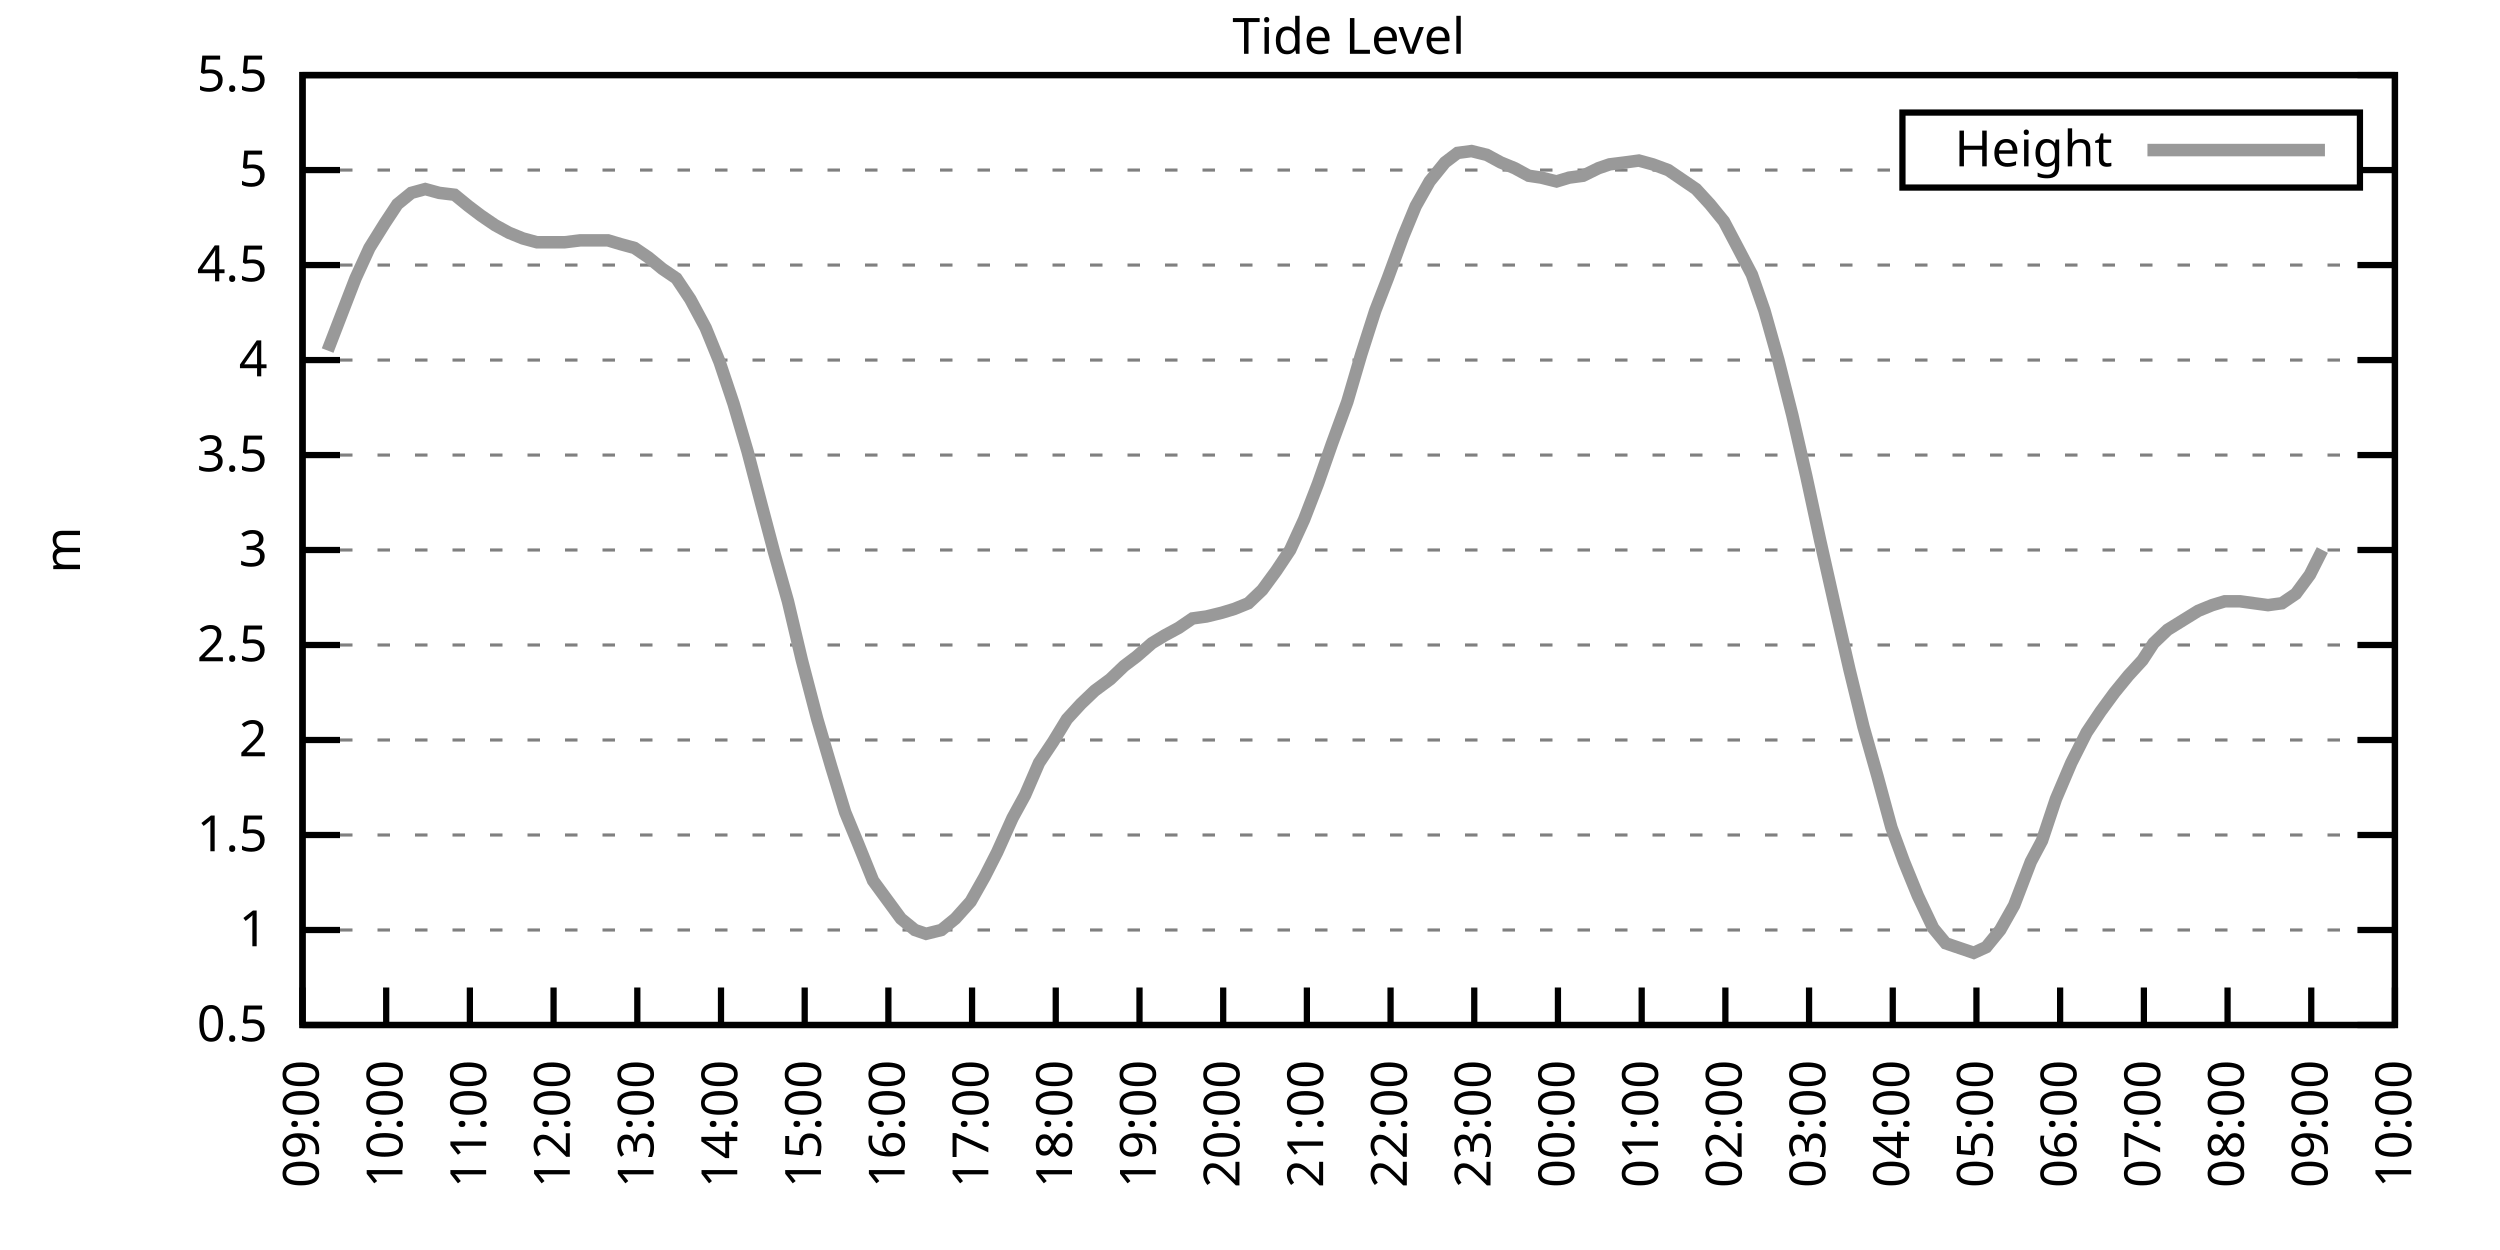
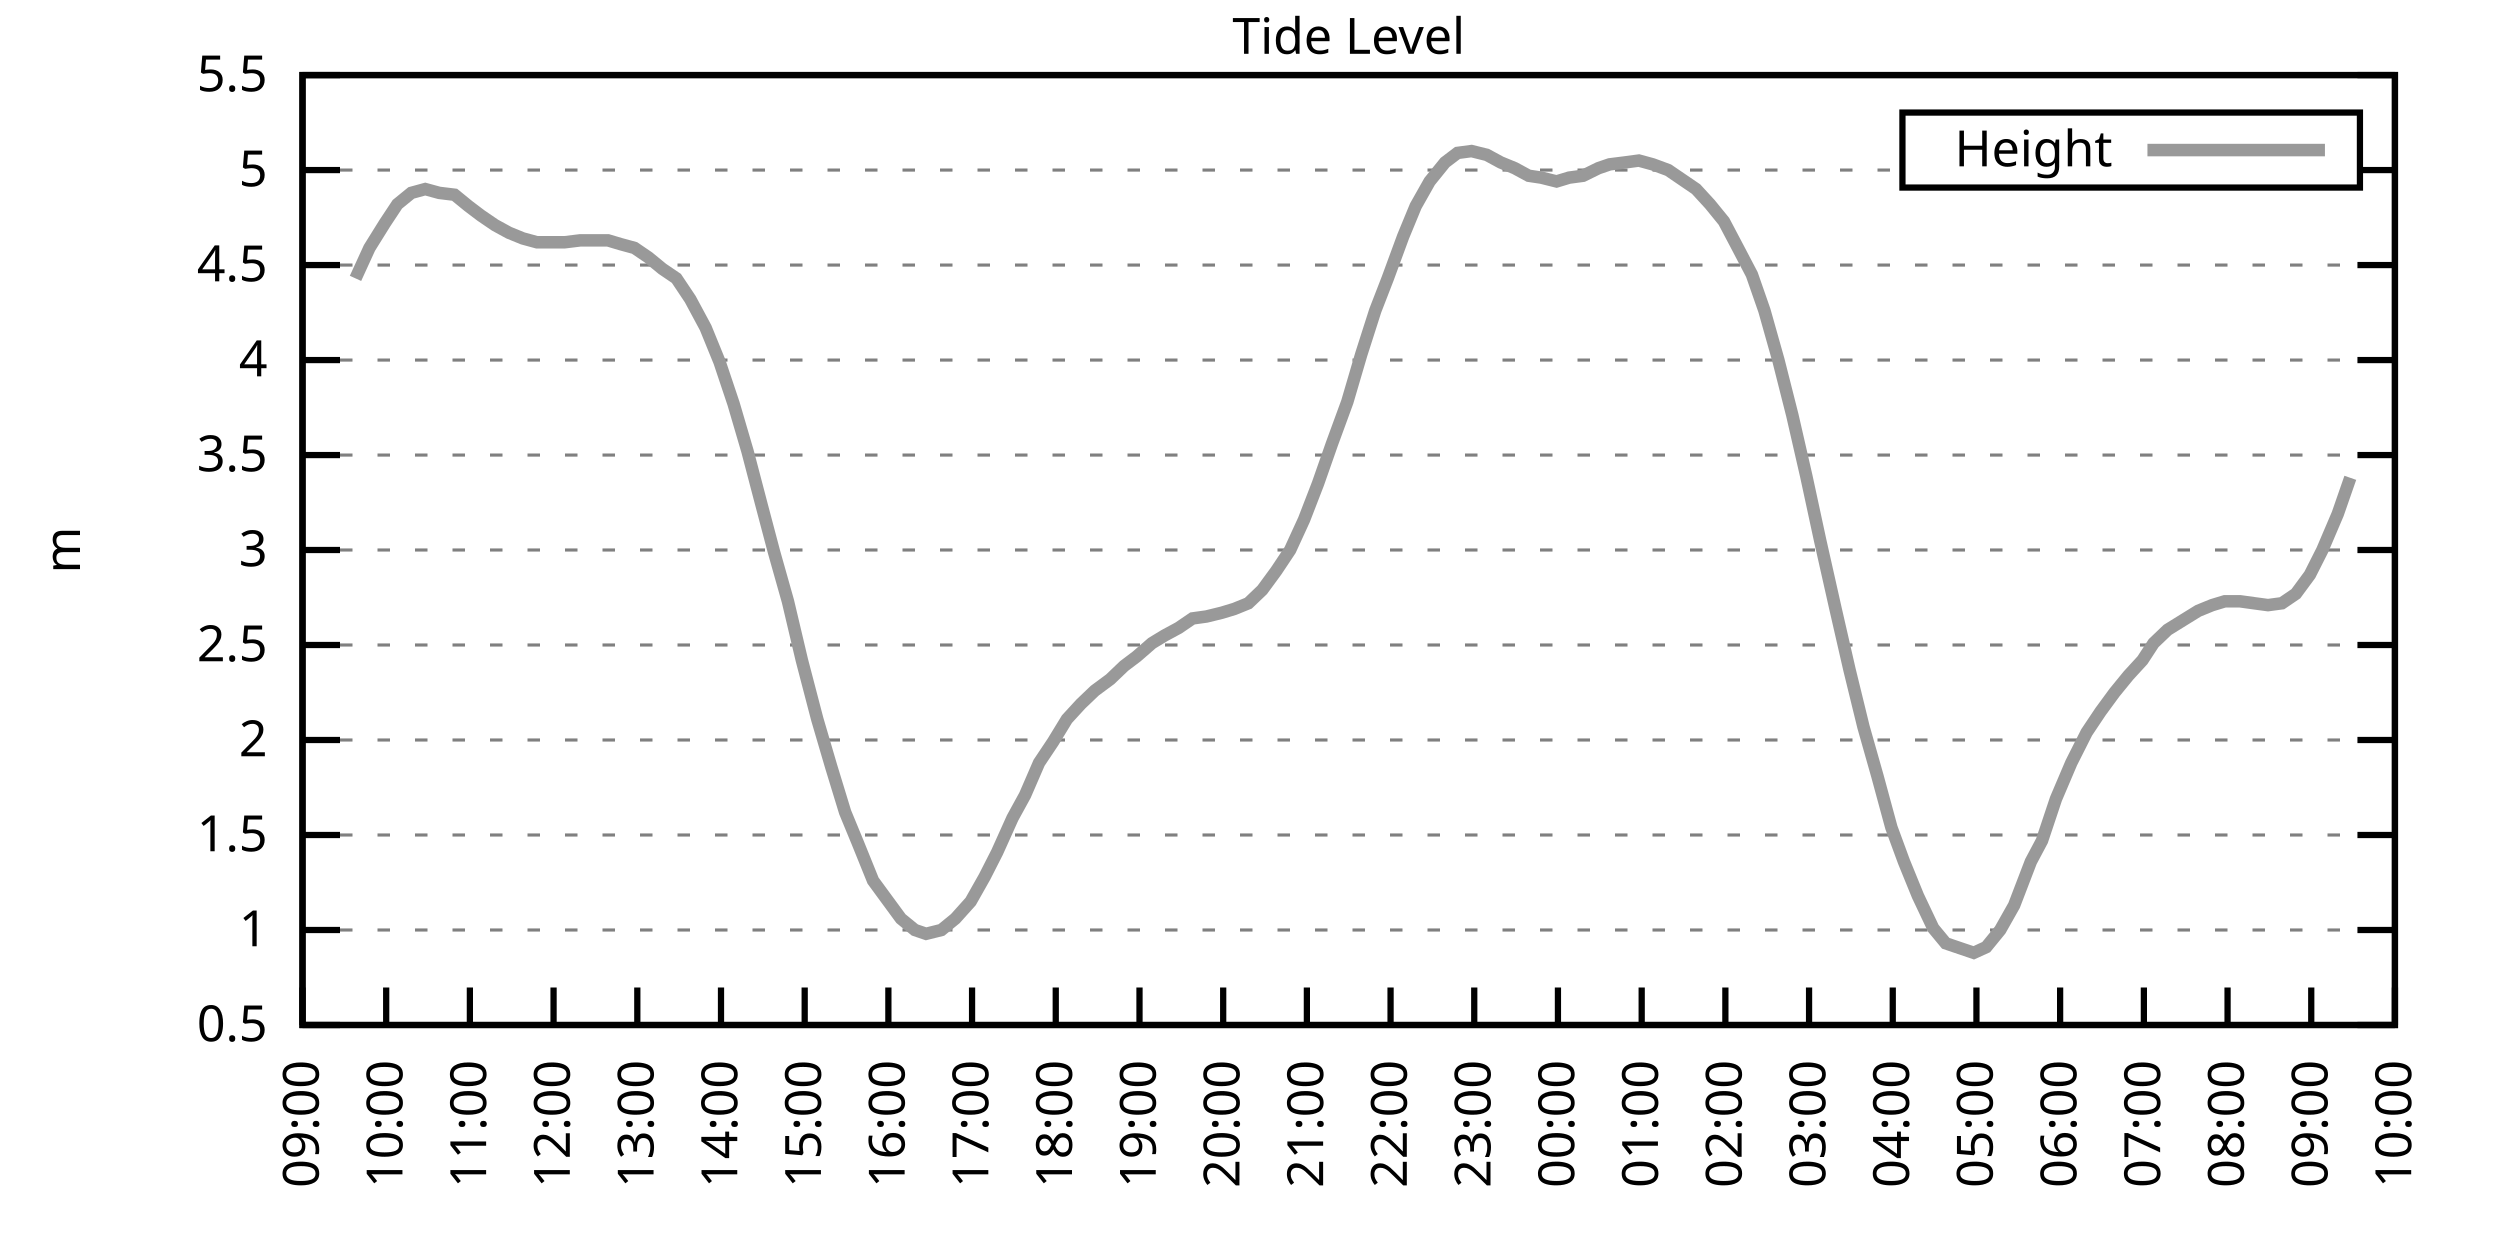
<svg xmlns="http://www.w3.org/2000/svg" xmlns:xlink="http://www.w3.org/1999/xlink" width="400" height="200" viewBox="0 0 400 200">
  <g id="gnuplot_canvas">
    <rect x="0" y="0" width="400" height="200" fill="none" />
    <defs>
      <circle id="gpDot" r="0.5" stroke-width="0.5" stroke="currentColor" />
      <path id="gpPt0" stroke-width="0.333" stroke="currentColor" d="M-1,0 h2 M0,-1 v2" />
      <path id="gpPt1" stroke-width="0.333" stroke="currentColor" d="M-1,-1 L1,1 M1,-1 L-1,1" />
      <path id="gpPt2" stroke-width="0.333" stroke="currentColor" d="M-1,0 L1,0 M0,-1 L0,1 M-1,-1 L1,1 M-1,1 L1,-1" />
      <rect id="gpPt3" stroke-width="0.333" stroke="currentColor" x="-1" y="-1" width="2" height="2" />
      <rect id="gpPt4" stroke-width="0.333" stroke="currentColor" fill="currentColor" x="-1" y="-1" width="2" height="2" />
      <circle id="gpPt5" stroke-width="0.333" stroke="currentColor" cx="0" cy="0" r="1" />
      <use xlink:href="#gpPt5" id="gpPt6" fill="currentColor" stroke="none" />
      <path id="gpPt7" stroke-width="0.333" stroke="currentColor" d="M0,-1.33 L-1.33,0.67 L1.33,0.67 z" />
      <use xlink:href="#gpPt7" id="gpPt8" fill="currentColor" stroke="none" />
      <use xlink:href="#gpPt7" id="gpPt9" stroke="currentColor" transform="rotate(180)" />
      <use xlink:href="#gpPt9" id="gpPt10" fill="currentColor" stroke="none" />
      <use xlink:href="#gpPt3" id="gpPt11" stroke="currentColor" transform="rotate(45)" />
      <use xlink:href="#gpPt11" id="gpPt12" fill="currentColor" stroke="none" />
      <path id="gpPt13" stroke-width="0.333" stroke="currentColor" d="M0,1.330 L1.265,0.411 L0.782,-1.067 L-0.782,-1.076 L-1.265,0.411 z" />
      <use xlink:href="#gpPt13" id="gpPt14" fill="currentColor" stroke="none" />
      <filter id="textbox" filterUnits="objectBoundingBox" x="0" y="0" height="1" width="1">
        <feFlood flood-color="white" flood-opacity="1" result="bgnd" />
        <feComposite in="SourceGraphic" in2="bgnd" operator="atop" />
      </filter>
      <filter id="greybox" filterUnits="objectBoundingBox" x="0" y="0" height="1" width="1">
        <feFlood flood-color="lightgrey" flood-opacity="1" result="grey" />
        <feComposite in="SourceGraphic" in2="grey" operator="atop" />
      </filter>
    </defs>
    <g fill="none" color="white" stroke="currentColor" stroke-width="1.00" stroke-linecap="butt" stroke-linejoin="miter">
</g>
    <g fill="none" color="black" stroke="currentColor" stroke-width="1.00" stroke-linecap="butt" stroke-linejoin="miter">
      <g stroke="none" shape-rendering="crispEdges">
        <polygon fill="rgb(255, 255, 255)" points="48.40,164.00 383.18,164.00 383.18,12.02 48.40,12.02 " />
      </g>
    </g>
    <g fill="none" color="black" stroke="currentColor" stroke-width="1.00" stroke-linecap="butt" stroke-linejoin="miter">
</g>
    <g fill="none" color="black" stroke="black" stroke-width="0.50" stroke-linecap="butt" stroke-linejoin="miter">
</g>
    <g fill="none" color="gray" stroke="currentColor" stroke-width="0.50" stroke-linecap="butt" stroke-linejoin="miter">
      <path stroke="gray" stroke-dasharray="2,4" class="gridline" d="M48.40,164.00 L383.19,164.00  " />
    </g>
    <g fill="none" color="gray" stroke="gray" stroke-width="1.00" stroke-linecap="butt" stroke-linejoin="miter">
</g>
    <g fill="none" color="black" stroke="currentColor" stroke-width="1.00" stroke-linecap="butt" stroke-linejoin="miter">
      <path stroke="black" d="M48.40,164.00 L54.40,164.00 M383.19,164.00 L377.19,164.00  " />
      <g transform="translate(42.80,166.60)" stroke="none" fill="black" font-family="Sans" font-size="8.00" text-anchor="end">
        <text>
          <tspan font-family="Sans"> 0.5</tspan>
        </text>
      </g>
    </g>
    <g fill="none" color="black" stroke="currentColor" stroke-width="1.00" stroke-linecap="butt" stroke-linejoin="miter">
</g>
    <g fill="none" color="black" stroke="black" stroke-width="0.50" stroke-linecap="butt" stroke-linejoin="miter">
</g>
    <g fill="none" color="gray" stroke="currentColor" stroke-width="0.50" stroke-linecap="butt" stroke-linejoin="miter">
      <path stroke="gray" stroke-dasharray="2,4" class="gridline" d="M48.40,148.80 L383.19,148.80  " />
    </g>
    <g fill="none" color="gray" stroke="gray" stroke-width="1.00" stroke-linecap="butt" stroke-linejoin="miter">
</g>
    <g fill="none" color="black" stroke="currentColor" stroke-width="1.00" stroke-linecap="butt" stroke-linejoin="miter">
      <path stroke="black" d="M48.40,148.80 L54.40,148.80 M383.19,148.80 L377.19,148.80  " />
      <g transform="translate(42.80,151.40)" stroke="none" fill="black" font-family="Sans" font-size="8.00" text-anchor="end">
        <text>
          <tspan font-family="Sans"> 1</tspan>
        </text>
      </g>
    </g>
    <g fill="none" color="black" stroke="currentColor" stroke-width="1.00" stroke-linecap="butt" stroke-linejoin="miter">
</g>
    <g fill="none" color="black" stroke="black" stroke-width="0.50" stroke-linecap="butt" stroke-linejoin="miter">
</g>
    <g fill="none" color="gray" stroke="currentColor" stroke-width="0.50" stroke-linecap="butt" stroke-linejoin="miter">
      <path stroke="gray" stroke-dasharray="2,4" class="gridline" d="M48.40,133.60 L383.19,133.60  " />
    </g>
    <g fill="none" color="gray" stroke="gray" stroke-width="1.00" stroke-linecap="butt" stroke-linejoin="miter">
</g>
    <g fill="none" color="black" stroke="currentColor" stroke-width="1.00" stroke-linecap="butt" stroke-linejoin="miter">
      <path stroke="black" d="M48.40,133.60 L54.40,133.60 M383.19,133.60 L377.19,133.60  " />
      <g transform="translate(42.80,136.20)" stroke="none" fill="black" font-family="Sans" font-size="8.00" text-anchor="end">
        <text>
          <tspan font-family="Sans"> 1.5</tspan>
        </text>
      </g>
    </g>
    <g fill="none" color="black" stroke="currentColor" stroke-width="1.00" stroke-linecap="butt" stroke-linejoin="miter">
</g>
    <g fill="none" color="black" stroke="black" stroke-width="0.50" stroke-linecap="butt" stroke-linejoin="miter">
</g>
    <g fill="none" color="gray" stroke="currentColor" stroke-width="0.50" stroke-linecap="butt" stroke-linejoin="miter">
      <path stroke="gray" stroke-dasharray="2,4" class="gridline" d="M48.40,118.40 L383.19,118.40  " />
    </g>
    <g fill="none" color="gray" stroke="gray" stroke-width="1.00" stroke-linecap="butt" stroke-linejoin="miter">
</g>
    <g fill="none" color="black" stroke="currentColor" stroke-width="1.00" stroke-linecap="butt" stroke-linejoin="miter">
      <path stroke="black" d="M48.40,118.40 L54.40,118.40 M383.19,118.40 L377.19,118.40  " />
      <g transform="translate(42.80,121.00)" stroke="none" fill="black" font-family="Sans" font-size="8.00" text-anchor="end">
        <text>
          <tspan font-family="Sans"> 2</tspan>
        </text>
      </g>
    </g>
    <g fill="none" color="black" stroke="currentColor" stroke-width="1.00" stroke-linecap="butt" stroke-linejoin="miter">
</g>
    <g fill="none" color="black" stroke="black" stroke-width="0.50" stroke-linecap="butt" stroke-linejoin="miter">
</g>
    <g fill="none" color="gray" stroke="currentColor" stroke-width="0.50" stroke-linecap="butt" stroke-linejoin="miter">
      <path stroke="gray" stroke-dasharray="2,4" class="gridline" d="M48.40,103.20 L383.19,103.20  " />
    </g>
    <g fill="none" color="gray" stroke="gray" stroke-width="1.00" stroke-linecap="butt" stroke-linejoin="miter">
</g>
    <g fill="none" color="black" stroke="currentColor" stroke-width="1.00" stroke-linecap="butt" stroke-linejoin="miter">
      <path stroke="black" d="M48.40,103.20 L54.40,103.20 M383.19,103.20 L377.19,103.20  " />
      <g transform="translate(42.80,105.80)" stroke="none" fill="black" font-family="Sans" font-size="8.00" text-anchor="end">
        <text>
          <tspan font-family="Sans"> 2.5</tspan>
        </text>
      </g>
    </g>
    <g fill="none" color="black" stroke="currentColor" stroke-width="1.00" stroke-linecap="butt" stroke-linejoin="miter">
</g>
    <g fill="none" color="black" stroke="black" stroke-width="0.50" stroke-linecap="butt" stroke-linejoin="miter">
</g>
    <g fill="none" color="gray" stroke="currentColor" stroke-width="0.50" stroke-linecap="butt" stroke-linejoin="miter">
      <path stroke="gray" stroke-dasharray="2,4" class="gridline" d="M48.40,88.00 L383.19,88.00  " />
    </g>
    <g fill="none" color="gray" stroke="gray" stroke-width="1.00" stroke-linecap="butt" stroke-linejoin="miter">
</g>
    <g fill="none" color="black" stroke="currentColor" stroke-width="1.00" stroke-linecap="butt" stroke-linejoin="miter">
      <path stroke="black" d="M48.40,88.00 L54.40,88.00 M383.19,88.00 L377.19,88.00  " />
      <g transform="translate(42.80,90.60)" stroke="none" fill="black" font-family="Sans" font-size="8.00" text-anchor="end">
        <text>
          <tspan font-family="Sans"> 3</tspan>
        </text>
      </g>
    </g>
    <g fill="none" color="black" stroke="currentColor" stroke-width="1.00" stroke-linecap="butt" stroke-linejoin="miter">
</g>
    <g fill="none" color="black" stroke="black" stroke-width="0.50" stroke-linecap="butt" stroke-linejoin="miter">
</g>
    <g fill="none" color="gray" stroke="currentColor" stroke-width="0.50" stroke-linecap="butt" stroke-linejoin="miter">
      <path stroke="gray" stroke-dasharray="2,4" class="gridline" d="M48.40,72.81 L383.19,72.81  " />
    </g>
    <g fill="none" color="gray" stroke="gray" stroke-width="1.00" stroke-linecap="butt" stroke-linejoin="miter">
</g>
    <g fill="none" color="black" stroke="currentColor" stroke-width="1.00" stroke-linecap="butt" stroke-linejoin="miter">
      <path stroke="black" d="M48.40,72.81 L54.40,72.81 M383.19,72.81 L377.19,72.81  " />
      <g transform="translate(42.80,75.41)" stroke="none" fill="black" font-family="Sans" font-size="8.00" text-anchor="end">
        <text>
          <tspan font-family="Sans"> 3.5</tspan>
        </text>
      </g>
    </g>
    <g fill="none" color="black" stroke="currentColor" stroke-width="1.00" stroke-linecap="butt" stroke-linejoin="miter">
</g>
    <g fill="none" color="black" stroke="black" stroke-width="0.50" stroke-linecap="butt" stroke-linejoin="miter">
</g>
    <g fill="none" color="gray" stroke="currentColor" stroke-width="0.50" stroke-linecap="butt" stroke-linejoin="miter">
      <path stroke="gray" stroke-dasharray="2,4" class="gridline" d="M48.40,57.61 L383.19,57.61  " />
    </g>
    <g fill="none" color="gray" stroke="gray" stroke-width="1.00" stroke-linecap="butt" stroke-linejoin="miter">
</g>
    <g fill="none" color="black" stroke="currentColor" stroke-width="1.00" stroke-linecap="butt" stroke-linejoin="miter">
      <path stroke="black" d="M48.40,57.61 L54.40,57.61 M383.19,57.61 L377.19,57.61  " />
      <g transform="translate(42.80,60.21)" stroke="none" fill="black" font-family="Sans" font-size="8.00" text-anchor="end">
        <text>
          <tspan font-family="Sans"> 4</tspan>
        </text>
      </g>
    </g>
    <g fill="none" color="black" stroke="currentColor" stroke-width="1.00" stroke-linecap="butt" stroke-linejoin="miter">
</g>
    <g fill="none" color="black" stroke="black" stroke-width="0.50" stroke-linecap="butt" stroke-linejoin="miter">
</g>
    <g fill="none" color="gray" stroke="currentColor" stroke-width="0.50" stroke-linecap="butt" stroke-linejoin="miter">
      <path stroke="gray" stroke-dasharray="2,4" class="gridline" d="M48.40,42.41 L383.19,42.41  " />
    </g>
    <g fill="none" color="gray" stroke="gray" stroke-width="1.00" stroke-linecap="butt" stroke-linejoin="miter">
</g>
    <g fill="none" color="black" stroke="currentColor" stroke-width="1.00" stroke-linecap="butt" stroke-linejoin="miter">
      <path stroke="black" d="M48.40,42.41 L54.40,42.41 M383.19,42.41 L377.19,42.41  " />
      <g transform="translate(42.80,45.01)" stroke="none" fill="black" font-family="Sans" font-size="8.00" text-anchor="end">
        <text>
          <tspan font-family="Sans"> 4.5</tspan>
        </text>
      </g>
    </g>
    <g fill="none" color="black" stroke="currentColor" stroke-width="1.00" stroke-linecap="butt" stroke-linejoin="miter">
</g>
    <g fill="none" color="black" stroke="black" stroke-width="0.50" stroke-linecap="butt" stroke-linejoin="miter">
</g>
    <g fill="none" color="gray" stroke="currentColor" stroke-width="0.50" stroke-linecap="butt" stroke-linejoin="miter">
      <path stroke="gray" stroke-dasharray="2,4" class="gridline" d="M48.40,27.21 L304.39,27.21 M377.59,27.21 L383.19,27.21  " />
    </g>
    <g fill="none" color="gray" stroke="gray" stroke-width="1.00" stroke-linecap="butt" stroke-linejoin="miter">
</g>
    <g fill="none" color="black" stroke="currentColor" stroke-width="1.00" stroke-linecap="butt" stroke-linejoin="miter">
      <path stroke="black" d="M48.40,27.21 L54.40,27.21 M383.19,27.21 L377.19,27.21  " />
      <g transform="translate(42.80,29.81)" stroke="none" fill="black" font-family="Sans" font-size="8.00" text-anchor="end">
        <text>
          <tspan font-family="Sans"> 5</tspan>
        </text>
      </g>
    </g>
    <g fill="none" color="black" stroke="currentColor" stroke-width="1.00" stroke-linecap="butt" stroke-linejoin="miter">
</g>
    <g fill="none" color="black" stroke="black" stroke-width="0.50" stroke-linecap="butt" stroke-linejoin="miter">
</g>
    <g fill="none" color="gray" stroke="currentColor" stroke-width="0.50" stroke-linecap="butt" stroke-linejoin="miter">
      <path stroke="gray" stroke-dasharray="2,4" class="gridline" d="M48.40,12.01 L383.19,12.01  " />
    </g>
    <g fill="none" color="gray" stroke="gray" stroke-width="1.00" stroke-linecap="butt" stroke-linejoin="miter">
</g>
    <g fill="none" color="black" stroke="currentColor" stroke-width="1.00" stroke-linecap="butt" stroke-linejoin="miter">
      <path stroke="black" d="M48.40,12.01 L54.40,12.01 M383.19,12.01 L377.19,12.01  " />
      <g transform="translate(42.80,14.61)" stroke="none" fill="black" font-family="Sans" font-size="8.00" text-anchor="end">
        <text>
          <tspan font-family="Sans"> 5.5</tspan>
        </text>
      </g>
    </g>
    <g fill="none" color="black" stroke="currentColor" stroke-width="1.00" stroke-linecap="butt" stroke-linejoin="miter">
      <path stroke="black" d="M48.40,164.00 L48.40,158.00  " />
      <g transform="translate(51.00,169.60) rotate(270.00)" stroke="none" fill="black" font-family="Sans" font-size="8.00" text-anchor="end">
        <text>
          <tspan font-family="Sans">09:00</tspan>
        </text>
      </g>
    </g>
    <g fill="none" color="black" stroke="currentColor" stroke-width="1.00" stroke-linecap="butt" stroke-linejoin="miter">
      <path stroke="black" d="M61.79,164.00 L61.79,158.00  " />
      <g transform="translate(64.39,169.60) rotate(270.00)" stroke="none" fill="black" font-family="Sans" font-size="8.00" text-anchor="end">
        <text>
          <tspan font-family="Sans">10:00</tspan>
        </text>
      </g>
    </g>
    <g fill="none" color="black" stroke="currentColor" stroke-width="1.00" stroke-linecap="butt" stroke-linejoin="miter">
      <path stroke="black" d="M75.18,164.00 L75.18,158.00  " />
      <g transform="translate(77.78,169.60) rotate(270.00)" stroke="none" fill="black" font-family="Sans" font-size="8.00" text-anchor="end">
        <text>
          <tspan font-family="Sans">11:00</tspan>
        </text>
      </g>
    </g>
    <g fill="none" color="black" stroke="currentColor" stroke-width="1.00" stroke-linecap="butt" stroke-linejoin="miter">
      <path stroke="black" d="M88.57,164.00 L88.57,158.00  " />
      <g transform="translate(91.17,169.60) rotate(270.00)" stroke="none" fill="black" font-family="Sans" font-size="8.00" text-anchor="end">
        <text>
          <tspan font-family="Sans">12:00</tspan>
        </text>
      </g>
    </g>
    <g fill="none" color="black" stroke="currentColor" stroke-width="1.00" stroke-linecap="butt" stroke-linejoin="miter">
      <path stroke="black" d="M101.97,164.00 L101.97,158.00  " />
      <g transform="translate(104.57,169.60) rotate(270.00)" stroke="none" fill="black" font-family="Sans" font-size="8.00" text-anchor="end">
        <text>
          <tspan font-family="Sans">13:00</tspan>
        </text>
      </g>
    </g>
    <g fill="none" color="black" stroke="currentColor" stroke-width="1.00" stroke-linecap="butt" stroke-linejoin="miter">
      <path stroke="black" d="M115.36,164.00 L115.36,158.00  " />
      <g transform="translate(117.96,169.60) rotate(270.00)" stroke="none" fill="black" font-family="Sans" font-size="8.00" text-anchor="end">
        <text>
          <tspan font-family="Sans">14:00</tspan>
        </text>
      </g>
    </g>
    <g fill="none" color="black" stroke="currentColor" stroke-width="1.00" stroke-linecap="butt" stroke-linejoin="miter">
      <path stroke="black" d="M128.75,164.00 L128.75,158.00  " />
      <g transform="translate(131.35,169.60) rotate(270.00)" stroke="none" fill="black" font-family="Sans" font-size="8.00" text-anchor="end">
        <text>
          <tspan font-family="Sans">15:00</tspan>
        </text>
      </g>
    </g>
    <g fill="none" color="black" stroke="currentColor" stroke-width="1.00" stroke-linecap="butt" stroke-linejoin="miter">
      <path stroke="black" d="M142.14,164.00 L142.14,158.00  " />
      <g transform="translate(144.74,169.60) rotate(270.00)" stroke="none" fill="black" font-family="Sans" font-size="8.00" text-anchor="end">
        <text>
          <tspan font-family="Sans">16:00</tspan>
        </text>
      </g>
    </g>
    <g fill="none" color="black" stroke="currentColor" stroke-width="1.00" stroke-linecap="butt" stroke-linejoin="miter">
      <path stroke="black" d="M155.53,164.00 L155.53,158.00  " />
      <g transform="translate(158.13,169.60) rotate(270.00)" stroke="none" fill="black" font-family="Sans" font-size="8.00" text-anchor="end">
        <text>
          <tspan font-family="Sans">17:00</tspan>
        </text>
      </g>
    </g>
    <g fill="none" color="black" stroke="currentColor" stroke-width="1.00" stroke-linecap="butt" stroke-linejoin="miter">
      <path stroke="black" d="M168.92,164.00 L168.92,158.00  " />
      <g transform="translate(171.52,169.60) rotate(270.00)" stroke="none" fill="black" font-family="Sans" font-size="8.00" text-anchor="end">
        <text>
          <tspan font-family="Sans">18:00</tspan>
        </text>
      </g>
    </g>
    <g fill="none" color="black" stroke="currentColor" stroke-width="1.00" stroke-linecap="butt" stroke-linejoin="miter">
      <path stroke="black" d="M182.32,164.00 L182.32,158.00  " />
      <g transform="translate(184.92,169.60) rotate(270.00)" stroke="none" fill="black" font-family="Sans" font-size="8.00" text-anchor="end">
        <text>
          <tspan font-family="Sans">19:00</tspan>
        </text>
      </g>
    </g>
    <g fill="none" color="black" stroke="currentColor" stroke-width="1.00" stroke-linecap="butt" stroke-linejoin="miter">
      <path stroke="black" d="M195.71,164.00 L195.71,158.00  " />
      <g transform="translate(198.31,169.60) rotate(270.00)" stroke="none" fill="black" font-family="Sans" font-size="8.00" text-anchor="end">
        <text>
          <tspan font-family="Sans">20:00</tspan>
        </text>
      </g>
    </g>
    <g fill="none" color="black" stroke="currentColor" stroke-width="1.00" stroke-linecap="butt" stroke-linejoin="miter">
      <path stroke="black" d="M209.10,164.00 L209.10,158.00  " />
      <g transform="translate(211.70,169.60) rotate(270.00)" stroke="none" fill="black" font-family="Sans" font-size="8.00" text-anchor="end">
        <text>
          <tspan font-family="Sans">21:00</tspan>
        </text>
      </g>
    </g>
    <g fill="none" color="black" stroke="currentColor" stroke-width="1.00" stroke-linecap="butt" stroke-linejoin="miter">
      <path stroke="black" d="M222.49,164.00 L222.49,158.00  " />
      <g transform="translate(225.09,169.60) rotate(270.00)" stroke="none" fill="black" font-family="Sans" font-size="8.00" text-anchor="end">
        <text>
          <tspan font-family="Sans">22:00</tspan>
        </text>
      </g>
    </g>
    <g fill="none" color="black" stroke="currentColor" stroke-width="1.00" stroke-linecap="butt" stroke-linejoin="miter">
      <path stroke="black" d="M235.88,164.00 L235.88,158.00  " />
      <g transform="translate(238.48,169.60) rotate(270.00)" stroke="none" fill="black" font-family="Sans" font-size="8.00" text-anchor="end">
        <text>
          <tspan font-family="Sans">23:00</tspan>
        </text>
      </g>
    </g>
    <g fill="none" color="black" stroke="currentColor" stroke-width="1.00" stroke-linecap="butt" stroke-linejoin="miter">
      <path stroke="black" d="M249.27,164.00 L249.27,158.00  " />
      <g transform="translate(251.87,169.60) rotate(270.00)" stroke="none" fill="black" font-family="Sans" font-size="8.00" text-anchor="end">
        <text>
          <tspan font-family="Sans">00:00</tspan>
        </text>
      </g>
    </g>
    <g fill="none" color="black" stroke="currentColor" stroke-width="1.00" stroke-linecap="butt" stroke-linejoin="miter">
      <path stroke="black" d="M262.67,164.00 L262.67,158.00  " />
      <g transform="translate(265.27,169.60) rotate(270.00)" stroke="none" fill="black" font-family="Sans" font-size="8.00" text-anchor="end">
        <text>
          <tspan font-family="Sans">01:00</tspan>
        </text>
      </g>
    </g>
    <g fill="none" color="black" stroke="currentColor" stroke-width="1.00" stroke-linecap="butt" stroke-linejoin="miter">
      <path stroke="black" d="M276.06,164.00 L276.06,158.00  " />
      <g transform="translate(278.66,169.60) rotate(270.00)" stroke="none" fill="black" font-family="Sans" font-size="8.00" text-anchor="end">
        <text>
          <tspan font-family="Sans">02:00</tspan>
        </text>
      </g>
    </g>
    <g fill="none" color="black" stroke="currentColor" stroke-width="1.00" stroke-linecap="butt" stroke-linejoin="miter">
      <path stroke="black" d="M289.45,164.00 L289.45,158.00  " />
      <g transform="translate(292.05,169.60) rotate(270.00)" stroke="none" fill="black" font-family="Sans" font-size="8.00" text-anchor="end">
        <text>
          <tspan font-family="Sans">03:00</tspan>
        </text>
      </g>
    </g>
    <g fill="none" color="black" stroke="currentColor" stroke-width="1.00" stroke-linecap="butt" stroke-linejoin="miter">
      <path stroke="black" d="M302.84,164.00 L302.84,158.00  " />
      <g transform="translate(305.44,169.60) rotate(270.00)" stroke="none" fill="black" font-family="Sans" font-size="8.00" text-anchor="end">
        <text>
          <tspan font-family="Sans">04:00</tspan>
        </text>
      </g>
    </g>
    <g fill="none" color="black" stroke="currentColor" stroke-width="1.00" stroke-linecap="butt" stroke-linejoin="miter">
      <path stroke="black" d="M316.23,164.00 L316.23,158.00  " />
      <g transform="translate(318.83,169.60) rotate(270.00)" stroke="none" fill="black" font-family="Sans" font-size="8.00" text-anchor="end">
        <text>
          <tspan font-family="Sans">05:00</tspan>
        </text>
      </g>
    </g>
    <g fill="none" color="black" stroke="currentColor" stroke-width="1.00" stroke-linecap="butt" stroke-linejoin="miter">
      <path stroke="black" d="M329.62,164.00 L329.62,158.00  " />
      <g transform="translate(332.22,169.60) rotate(270.00)" stroke="none" fill="black" font-family="Sans" font-size="8.00" text-anchor="end">
        <text>
          <tspan font-family="Sans">06:00</tspan>
        </text>
      </g>
    </g>
    <g fill="none" color="black" stroke="currentColor" stroke-width="1.00" stroke-linecap="butt" stroke-linejoin="miter">
      <path stroke="black" d="M343.02,164.00 L343.02,158.00  " />
      <g transform="translate(345.62,169.60) rotate(270.00)" stroke="none" fill="black" font-family="Sans" font-size="8.00" text-anchor="end">
        <text>
          <tspan font-family="Sans">07:00</tspan>
        </text>
      </g>
    </g>
    <g fill="none" color="black" stroke="currentColor" stroke-width="1.00" stroke-linecap="butt" stroke-linejoin="miter">
      <path stroke="black" d="M356.41,164.00 L356.41,158.00  " />
      <g transform="translate(359.01,169.60) rotate(270.00)" stroke="none" fill="black" font-family="Sans" font-size="8.00" text-anchor="end">
        <text>
          <tspan font-family="Sans">08:00</tspan>
        </text>
      </g>
    </g>
    <g fill="none" color="black" stroke="currentColor" stroke-width="1.00" stroke-linecap="butt" stroke-linejoin="miter">
      <path stroke="black" d="M369.80,164.00 L369.80,158.00  " />
      <g transform="translate(372.40,169.60) rotate(270.00)" stroke="none" fill="black" font-family="Sans" font-size="8.00" text-anchor="end">
        <text>
          <tspan font-family="Sans">09:00</tspan>
        </text>
      </g>
    </g>
    <g fill="none" color="black" stroke="currentColor" stroke-width="1.00" stroke-linecap="butt" stroke-linejoin="miter">
      <path stroke="black" d="M383.19,164.00 L383.19,158.00  " />
      <g transform="translate(385.79,169.60) rotate(270.00)" stroke="none" fill="black" font-family="Sans" font-size="8.00" text-anchor="end">
        <text>
          <tspan font-family="Sans">10:00</tspan>
        </text>
      </g>
    </g>
    <g fill="none" color="black" stroke="currentColor" stroke-width="1.00" stroke-linecap="butt" stroke-linejoin="miter">
</g>
    <g fill="none" color="black" stroke="currentColor" stroke-width="1.00" stroke-linecap="butt" stroke-linejoin="miter">
      <path stroke="black" d="M48.40,12.01 L48.40,164.00 L383.19,164.00 L383.19,12.01 L48.40,12.01 Z  " />
    </g>
    <g fill="none" color="black" stroke="currentColor" stroke-width="1.00" stroke-linecap="butt" stroke-linejoin="miter">
</g>
    <g fill="none" color="black" stroke="currentColor" stroke-width="1.00" stroke-linecap="butt" stroke-linejoin="miter">
      <path stroke="black" d="M304.39,30.01 L304.39,18.01 L377.59,18.01 L377.59,30.01 L304.39,30.01 Z  " />
    </g>
    <g id="Tide_level_plot_1">
      <g fill="none" color="white" stroke="black" stroke-width="2.00" stroke-linecap="butt" stroke-linejoin="miter">
</g>
      <g fill="none" color="black" stroke="currentColor" stroke-width="2.00" stroke-linecap="butt" stroke-linejoin="miter">
        <g transform="translate(337.99,26.61)" stroke="none" fill="black" font-family="Sans" font-size="8.00" text-anchor="end">
          <text>
            <tspan font-family="Sans">Height</tspan>
          </text>
        </g>
      </g>
      <g fill="none" color="black" stroke="currentColor" stroke-width="2.00" stroke-linecap="butt" stroke-linejoin="miter">
-         <path stroke="rgb(153, 153, 153)" d="M343.59,24.01 L371.99,24.01 M52.42,56.09 L54.65,50.31 L56.88,44.54 L59.11,39.67 L61.57,35.72 L63.58,32.68   L65.81,30.86 L68.04,30.25 L70.27,30.86 L72.73,31.16 L74.96,32.98 L76.97,34.50 L79.20,36.02 L81.43,37.24   L83.66,38.15 L85.90,38.76 L88.13,38.76 L90.36,38.76 L92.82,38.46 L95.05,38.46 L97.28,38.46 L99.29,39.06   L101.52,39.67 L103.75,41.19 L105.98,43.02 L108.22,44.54 L110.45,47.88 L112.90,52.44 L115.13,57.91 L117.37,64.60   L119.60,72.20 L121.83,80.71 L123.84,88.31 L126.07,96.21 L128.30,105.64 L130.76,115.06 L132.99,122.66 L135.22,129.95   L137.23,134.82 L139.69,140.90 L141.69,143.63 L144.15,146.98 L146.38,148.80 L148.17,149.41 L150.62,148.80 L152.85,146.98   L155.31,144.24 L157.54,140.29 L159.55,136.34 L162.01,130.87 L164.01,127.22 L166.25,122.05 L168.48,118.71 L170.71,115.06   L172.94,112.63 L175.17,110.50 L177.63,108.68 L179.86,106.55 L181.87,105.03 L184.32,102.90 L186.33,101.68 L188.57,100.47   L190.80,98.95 L193.03,98.64 L195.48,98.04 L197.49,97.43 L199.73,96.52 L201.96,94.39 L204.19,91.35 L206.42,88.00   L208.65,83.14 L210.88,77.37 L213.12,70.98 L215.57,64.29 L217.80,56.70 L220.04,49.70 L222.04,44.54 L224.50,37.85   L226.51,32.98 L228.74,29.03 L231.20,25.99 L233.20,24.47 L235.44,24.17 L237.89,24.78 L240.12,25.99 L242.36,26.91   L244.59,28.12 L246.60,28.42 L249.05,29.03 L251.06,28.42 L253.29,28.12 L255.75,26.91 L257.53,26.30 L259.99,25.99   L262.22,25.69 L264.45,26.30 L266.91,27.21 L269.14,28.73 L271.37,30.25 L273.60,32.68 L275.83,35.42 L278.07,39.67   L280.30,43.93 L282.31,49.70 L284.54,57.61 L286.77,66.42 L289.00,76.15 L291.23,86.49 L293.69,97.43 L295.92,107.16   L298.15,116.28 L300.39,124.18 L302.62,132.39 L304.63,137.86 L306.86,143.33 L309.31,148.50 L311.32,150.93 L315.79,152.45   L317.79,151.54 L320.03,148.80 L322.26,144.85 L324.94,137.86 L326.72,134.51 L328.95,127.83 L331.41,122.05 L333.86,117.19   L336.10,113.84 L338.33,110.80 L340.56,108.07 L342.79,105.64 L344.58,102.90 L346.81,100.77 L349.26,99.25 L351.72,97.73   L353.95,96.82 L355.96,96.21 L358.42,96.21 L360.65,96.52 L362.88,96.82 L365.11,96.52 L367.34,95.00 L369.58,91.96   L371.58,88.00  " />
+         <path stroke="rgb(153, 153, 153)" d="M343.59,24.01 L371.99,24.01 M56.88,44.54 L59.11,39.67 L61.57,35.72 L63.58,32.68 L65.81,30.86 L68.04,30.25   L70.27,30.86 L72.73,31.16 L74.96,32.98 L76.97,34.50 L79.20,36.02 L81.43,37.24 L83.66,38.15 L85.90,38.76   L88.13,38.76 L90.36,38.76 L92.82,38.46 L95.05,38.46 L97.28,38.46 L99.29,39.06 L101.52,39.67 L103.75,41.19   L105.98,43.02 L108.22,44.54 L110.45,47.88 L112.90,52.44 L115.13,57.91 L117.37,64.60 L119.60,72.20 L121.83,80.71   L123.84,88.31 L126.07,96.21 L128.30,105.64 L130.76,115.06 L132.99,122.66 L135.22,129.95 L137.23,134.82 L139.69,140.90   L141.69,143.63 L144.15,146.98 L146.38,148.80 L148.17,149.41 L150.62,148.80 L152.85,146.98 L155.31,144.24 L157.54,140.29   L159.55,136.34 L162.01,130.87 L164.01,127.22 L166.25,122.05 L168.48,118.71 L170.71,115.06 L172.94,112.63 L175.17,110.50   L177.63,108.68 L179.86,106.55 L181.87,105.03 L184.32,102.90 L186.33,101.68 L188.57,100.47 L190.80,98.95 L193.03,98.64   L195.48,98.04 L197.49,97.43 L199.73,96.52 L201.96,94.39 L204.19,91.35 L206.42,88.00 L208.65,83.14 L210.88,77.37   L213.12,70.98 L215.57,64.29 L217.80,56.70 L220.04,49.70 L222.04,44.54 L224.50,37.85 L226.51,32.98 L228.74,29.03   L231.20,25.99 L233.20,24.47 L235.44,24.17 L237.89,24.78 L240.12,25.99 L242.36,26.91 L244.59,28.12 L246.60,28.42   L249.05,29.03 L251.06,28.42 L253.29,28.12 L255.75,26.91 L257.53,26.30 L259.99,25.99 L262.22,25.69 L264.45,26.30   L266.91,27.21 L269.14,28.73 L271.37,30.25 L273.60,32.68 L275.83,35.42 L278.07,39.67 L280.30,43.93 L282.31,49.70   L284.54,57.61 L286.77,66.42 L289.00,76.15 L291.23,86.49 L293.69,97.43 L295.92,107.16 L298.15,116.28 L300.39,124.18   L302.62,132.39 L304.63,137.86 L306.86,143.33 L309.31,148.50 L311.32,150.93 L315.79,152.45 L317.79,151.54 L320.03,148.80   L322.26,144.85 L324.94,137.86 L326.72,134.51 L328.95,127.83 L331.41,122.05 L333.86,117.19 L336.10,113.84 L338.33,110.80   L340.56,108.07 L342.79,105.64 L344.58,102.90 L346.81,100.77 L349.26,99.25 L351.72,97.73 L353.95,96.82 L355.96,96.21   L358.42,96.21 L360.65,96.52 L362.88,96.82 L365.11,96.52 L367.34,95.00 L369.58,91.96 L371.58,88.00 L374.04,82.23   L376.05,76.45  " />
      </g>
    </g>
    <g fill="none" color="black" stroke="currentColor" stroke-width="2.00" stroke-linecap="butt" stroke-linejoin="miter">
</g>
    <g fill="none" color="black" stroke="black" stroke-width="1.00" stroke-linecap="butt" stroke-linejoin="miter">
</g>
    <g fill="none" color="black" stroke="currentColor" stroke-width="1.00" stroke-linecap="butt" stroke-linejoin="miter">
      <path stroke="black" d="M48.40,12.01 L48.40,164.00 L383.19,164.00 L383.19,12.01 L48.40,12.01 Z  " />
      <g transform="translate(12.80,88.01) rotate(270.00)" stroke="none" fill="black" font-family="Sans" font-size="8.00" text-anchor="middle">
        <text>
          <tspan font-family="Sans">m</tspan>
        </text>
      </g>
    </g>
    <g fill="none" color="black" stroke="currentColor" stroke-width="1.00" stroke-linecap="butt" stroke-linejoin="miter">
</g>
    <g fill="none" color="black" stroke="currentColor" stroke-width="1.00" stroke-linecap="butt" stroke-linejoin="miter">
      <g transform="translate(215.79,8.61)" stroke="none" fill="black" font-family="Sans" font-size="8.00" text-anchor="middle">
        <text>
          <tspan font-family="Sans">Tide Level</tspan>
        </text>
      </g>
    </g>
    <g fill="none" color="black" stroke="currentColor" stroke-width="1.00" stroke-linecap="butt" stroke-linejoin="miter">
</g>
  </g>
</svg>
